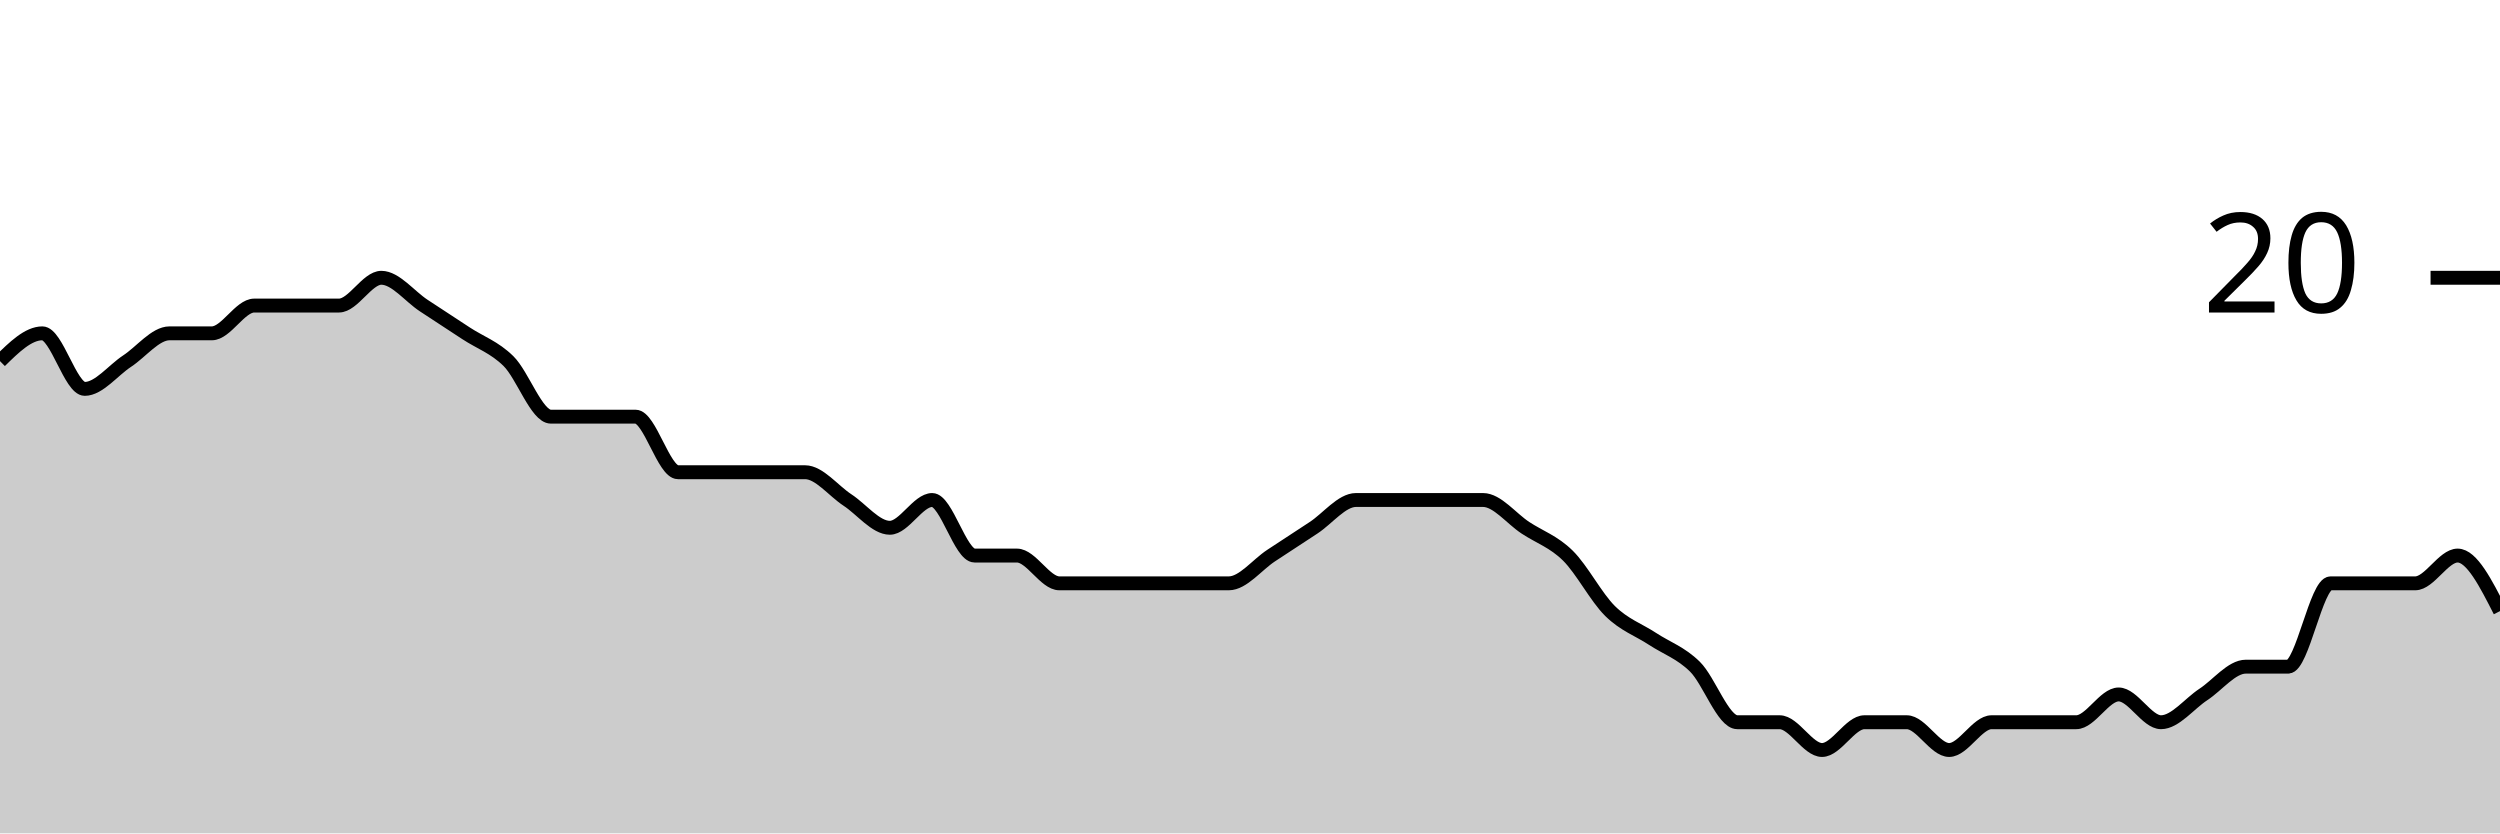
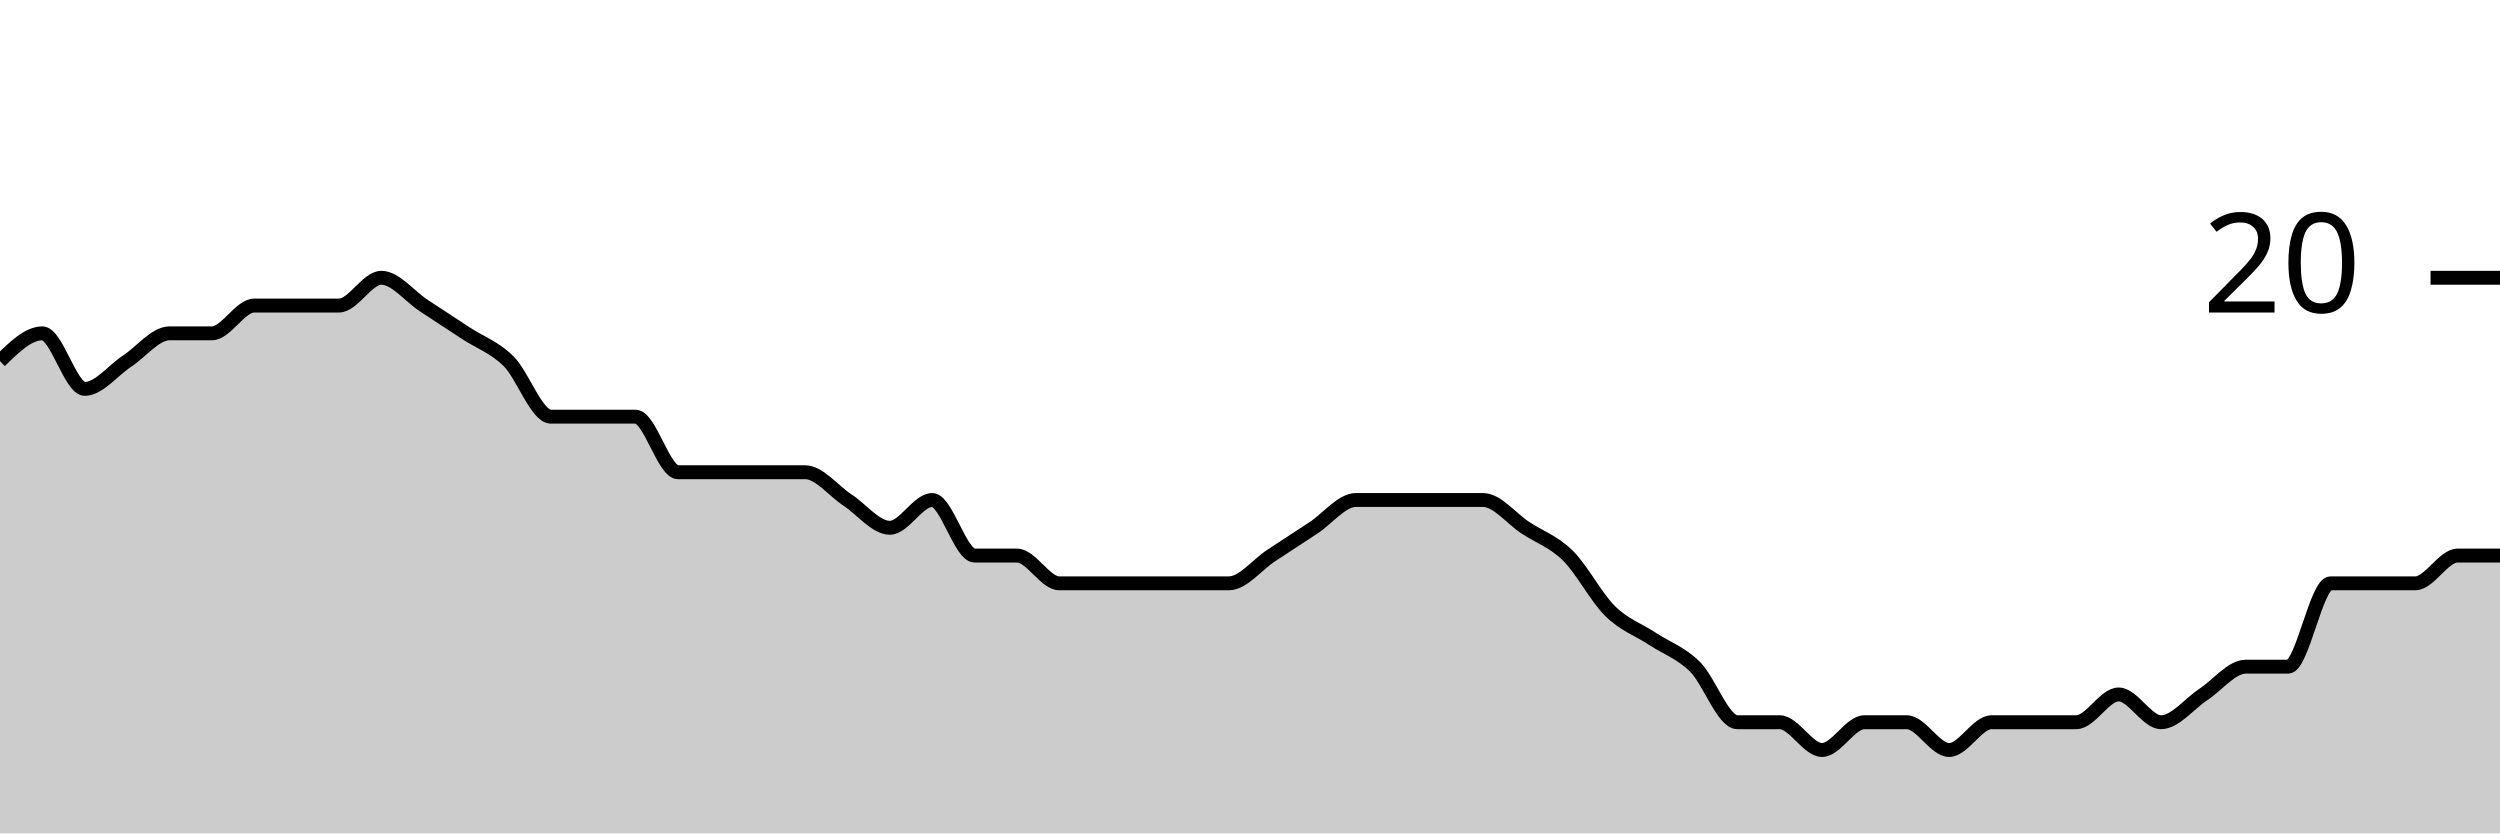
<svg xmlns="http://www.w3.org/2000/svg" viewBox="0 0 180 60">
  <g transform="translate(0,20)">
-     <path class="area" fill="rgba(0, 0, 0, 0.2)" d="M0,6C1.017,5,2.034,4,3.051,4C4.068,4,5.085,8,6.102,8C7.119,8,8.136,6.667,9.153,6C10.169,5.333,11.186,4,12.203,4C13.22,4,14.237,4,15.254,4C16.271,4,17.288,2,18.305,2C19.322,2,20.339,2,21.356,2C22.373,2,23.39,2,24.407,2C25.424,2,26.441,0,27.458,0C28.475,0,29.492,1.333,30.508,2C31.525,2.667,32.542,3.333,33.559,4C34.576,4.667,35.593,5,36.61,6C37.627,7,38.644,10,39.661,10C40.678,10,41.695,10,42.712,10C43.729,10,44.746,10,45.763,10C46.78,10,47.797,14,48.814,14C49.831,14,50.847,14,51.864,14C52.881,14,53.898,14,54.915,14C55.932,14,56.949,14,57.966,14C58.983,14,60,15.333,61.017,16C62.034,16.667,63.051,18,64.068,18C65.085,18,66.102,16,67.119,16C68.136,16,69.153,20,70.169,20C71.186,20,72.203,20,73.22,20C74.237,20,75.254,22,76.271,22C77.288,22,78.305,22,79.322,22C80.339,22,81.356,22,82.373,22C83.39,22,84.407,22,85.424,22C86.441,22,87.458,22,88.475,22C89.492,22,90.508,20.667,91.525,20C92.542,19.333,93.559,18.667,94.576,18C95.593,17.333,96.61,16,97.627,16C98.644,16,99.661,16,100.678,16C101.695,16,102.712,16,103.729,16C104.746,16,105.763,16,106.78,16C107.797,16,108.814,17.333,109.831,18C110.847,18.667,111.864,19,112.881,20C113.898,21,114.915,23,115.932,24C116.949,25,117.966,25.333,118.983,26C120,26.667,121.017,27,122.034,28C123.051,29,124.068,32,125.085,32C126.102,32,127.119,32,128.136,32C129.153,32,130.169,34,131.186,34C132.203,34,133.22,32,134.237,32C135.254,32,136.271,32,137.288,32C138.305,32,139.322,34,140.339,34C141.356,34,142.373,32,143.39,32C144.407,32,145.424,32,146.441,32C147.458,32,148.475,32,149.492,32C150.508,32,151.525,30,152.542,30C153.559,30,154.576,32,155.593,32C156.61,32,157.627,30.667,158.644,30C159.661,29.333,160.678,28,161.695,28C162.712,28,163.729,28,164.746,28C165.763,28,166.78,22,167.797,22C168.814,22,169.831,22,170.847,22C171.864,22,172.881,22,173.898,22C174.915,22,175.932,20,176.949,20C177.966,20,178.983,22,180,24L180,40C178.983,40,177.966,40,176.949,40C175.932,40,174.915,40,173.898,40C172.881,40,171.864,40,170.847,40C169.831,40,168.814,40,167.797,40C166.78,40,165.763,40,164.746,40C163.729,40,162.712,40,161.695,40C160.678,40,159.661,40,158.644,40C157.627,40,156.61,40,155.593,40C154.576,40,153.559,40,152.542,40C151.525,40,150.508,40,149.492,40C148.475,40,147.458,40,146.441,40C145.424,40,144.407,40,143.39,40C142.373,40,141.356,40,140.339,40C139.322,40,138.305,40,137.288,40C136.271,40,135.254,40,134.237,40C133.22,40,132.203,40,131.186,40C130.169,40,129.153,40,128.136,40C127.119,40,126.102,40,125.085,40C124.068,40,123.051,40,122.034,40C121.017,40,120,40,118.983,40C117.966,40,116.949,40,115.932,40C114.915,40,113.898,40,112.881,40C111.864,40,110.847,40,109.831,40C108.814,40,107.797,40,106.78,40C105.763,40,104.746,40,103.729,40C102.712,40,101.695,40,100.678,40C99.661,40,98.644,40,97.627,40C96.61,40,95.593,40,94.576,40C93.559,40,92.542,40,91.525,40C90.508,40,89.492,40,88.475,40C87.458,40,86.441,40,85.424,40C84.407,40,83.39,40,82.373,40C81.356,40,80.339,40,79.322,40C78.305,40,77.288,40,76.271,40C75.254,40,74.237,40,73.22,40C72.203,40,71.186,40,70.169,40C69.153,40,68.136,40,67.119,40C66.102,40,65.085,40,64.068,40C63.051,40,62.034,40,61.017,40C60,40,58.983,40,57.966,40C56.949,40,55.932,40,54.915,40C53.898,40,52.881,40,51.864,40C50.847,40,49.831,40,48.814,40C47.797,40,46.78,40,45.763,40C44.746,40,43.729,40,42.712,40C41.695,40,40.678,40,39.661,40C38.644,40,37.627,40,36.61,40C35.593,40,34.576,40,33.559,40C32.542,40,31.525,40,30.508,40C29.492,40,28.475,40,27.458,40C26.441,40,25.424,40,24.407,40C23.39,40,22.373,40,21.356,40C20.339,40,19.322,40,18.305,40C17.288,40,16.271,40,15.254,40C14.237,40,13.22,40,12.203,40C11.186,40,10.169,40,9.153,40C8.136,40,7.119,40,6.102,40C5.085,40,4.068,40,3.051,40C2.034,40,1.017,40,0,40Z" />
-     <path class="line" stroke="black" fill="none" d="M0,6C1.017,5,2.034,4,3.051,4C4.068,4,5.085,8,6.102,8C7.119,8,8.136,6.667,9.153,6C10.169,5.333,11.186,4,12.203,4C13.22,4,14.237,4,15.254,4C16.271,4,17.288,2,18.305,2C19.322,2,20.339,2,21.356,2C22.373,2,23.39,2,24.407,2C25.424,2,26.441,0,27.458,0C28.475,0,29.492,1.333,30.508,2C31.525,2.667,32.542,3.333,33.559,4C34.576,4.667,35.593,5,36.61,6C37.627,7,38.644,10,39.661,10C40.678,10,41.695,10,42.712,10C43.729,10,44.746,10,45.763,10C46.78,10,47.797,14,48.814,14C49.831,14,50.847,14,51.864,14C52.881,14,53.898,14,54.915,14C55.932,14,56.949,14,57.966,14C58.983,14,60,15.333,61.017,16C62.034,16.667,63.051,18,64.068,18C65.085,18,66.102,16,67.119,16C68.136,16,69.153,20,70.169,20C71.186,20,72.203,20,73.22,20C74.237,20,75.254,22,76.271,22C77.288,22,78.305,22,79.322,22C80.339,22,81.356,22,82.373,22C83.39,22,84.407,22,85.424,22C86.441,22,87.458,22,88.475,22C89.492,22,90.508,20.667,91.525,20C92.542,19.333,93.559,18.667,94.576,18C95.593,17.333,96.61,16,97.627,16C98.644,16,99.661,16,100.678,16C101.695,16,102.712,16,103.729,16C104.746,16,105.763,16,106.78,16C107.797,16,108.814,17.333,109.831,18C110.847,18.667,111.864,19,112.881,20C113.898,21,114.915,23,115.932,24C116.949,25,117.966,25.333,118.983,26C120,26.667,121.017,27,122.034,28C123.051,29,124.068,32,125.085,32C126.102,32,127.119,32,128.136,32C129.153,32,130.169,34,131.186,34C132.203,34,133.22,32,134.237,32C135.254,32,136.271,32,137.288,32C138.305,32,139.322,34,140.339,34C141.356,34,142.373,32,143.39,32C144.407,32,145.424,32,146.441,32C147.458,32,148.475,32,149.492,32C150.508,32,151.525,30,152.542,30C153.559,30,154.576,32,155.593,32C156.61,32,157.627,30.667,158.644,30C159.661,29.333,160.678,28,161.695,28C162.712,28,163.729,28,164.746,28C165.763,28,166.78,22,167.797,22C168.814,22,169.831,22,170.847,22C171.864,22,172.881,22,173.898,22C174.915,22,175.932,20,176.949,20C177.966,20,178.983,22,180,24" />
+     <path class="area" fill="rgba(0, 0, 0, 0.2)" d="M0,6C1.017,5,2.034,4,3.051,4C4.068,4,5.085,8,6.102,8C7.119,8,8.136,6.667,9.153,6C10.169,5.333,11.186,4,12.203,4C13.22,4,14.237,4,15.254,4C16.271,4,17.288,2,18.305,2C19.322,2,20.339,2,21.356,2C22.373,2,23.39,2,24.407,2C25.424,2,26.441,0,27.458,0C28.475,0,29.492,1.333,30.508,2C31.525,2.667,32.542,3.333,33.559,4C34.576,4.667,35.593,5,36.61,6C37.627,7,38.644,10,39.661,10C40.678,10,41.695,10,42.712,10C43.729,10,44.746,10,45.763,10C46.78,10,47.797,14,48.814,14C49.831,14,50.847,14,51.864,14C52.881,14,53.898,14,54.915,14C55.932,14,56.949,14,57.966,14C58.983,14,60,15.333,61.017,16C62.034,16.667,63.051,18,64.068,18C65.085,18,66.102,16,67.119,16C68.136,16,69.153,20,70.169,20C71.186,20,72.203,20,73.22,20C74.237,20,75.254,22,76.271,22C77.288,22,78.305,22,79.322,22C80.339,22,81.356,22,82.373,22C83.39,22,84.407,22,85.424,22C86.441,22,87.458,22,88.475,22C89.492,22,90.508,20.667,91.525,20C92.542,19.333,93.559,18.667,94.576,18C95.593,17.333,96.61,16,97.627,16C98.644,16,99.661,16,100.678,16C101.695,16,102.712,16,103.729,16C104.746,16,105.763,16,106.78,16C107.797,16,108.814,17.333,109.831,18C110.847,18.667,111.864,19,112.881,20C113.898,21,114.915,23,115.932,24C116.949,25,117.966,25.333,118.983,26C120,26.667,121.017,27,122.034,28C123.051,29,124.068,32,125.085,32C126.102,32,127.119,32,128.136,32C129.153,32,130.169,34,131.186,34C132.203,34,133.22,32,134.237,32C135.254,32,136.271,32,137.288,32C138.305,32,139.322,34,140.339,34C141.356,34,142.373,32,143.39,32C144.407,32,145.424,32,146.441,32C147.458,32,148.475,32,149.492,32C150.508,32,151.525,30,152.542,30C153.559,30,154.576,32,155.593,32C156.61,32,157.627,30.667,158.644,30C159.661,29.333,160.678,28,161.695,28C162.712,28,163.729,28,164.746,28C165.763,28,166.78,22,167.797,22C168.814,22,169.831,22,170.847,22C171.864,22,172.881,22,173.898,22C174.915,22,175.932,20,176.949,20C177.966,20,178.983,20,180,20L180,40C178.983,40,177.966,40,176.949,40C175.932,40,174.915,40,173.898,40C172.881,40,171.864,40,170.847,40C169.831,40,168.814,40,167.797,40C166.78,40,165.763,40,164.746,40C163.729,40,162.712,40,161.695,40C160.678,40,159.661,40,158.644,40C157.627,40,156.61,40,155.593,40C154.576,40,153.559,40,152.542,40C151.525,40,150.508,40,149.492,40C148.475,40,147.458,40,146.441,40C145.424,40,144.407,40,143.39,40C142.373,40,141.356,40,140.339,40C139.322,40,138.305,40,137.288,40C136.271,40,135.254,40,134.237,40C133.22,40,132.203,40,131.186,40C130.169,40,129.153,40,128.136,40C127.119,40,126.102,40,125.085,40C124.068,40,123.051,40,122.034,40C121.017,40,120,40,118.983,40C117.966,40,116.949,40,115.932,40C114.915,40,113.898,40,112.881,40C111.864,40,110.847,40,109.831,40C108.814,40,107.797,40,106.78,40C105.763,40,104.746,40,103.729,40C102.712,40,101.695,40,100.678,40C99.661,40,98.644,40,97.627,40C96.61,40,95.593,40,94.576,40C93.559,40,92.542,40,91.525,40C90.508,40,89.492,40,88.475,40C87.458,40,86.441,40,85.424,40C84.407,40,83.39,40,82.373,40C81.356,40,80.339,40,79.322,40C78.305,40,77.288,40,76.271,40C75.254,40,74.237,40,73.22,40C72.203,40,71.186,40,70.169,40C69.153,40,68.136,40,67.119,40C66.102,40,65.085,40,64.068,40C63.051,40,62.034,40,61.017,40C60,40,58.983,40,57.966,40C56.949,40,55.932,40,54.915,40C53.898,40,52.881,40,51.864,40C50.847,40,49.831,40,48.814,40C47.797,40,46.78,40,45.763,40C44.746,40,43.729,40,42.712,40C41.695,40,40.678,40,39.661,40C38.644,40,37.627,40,36.61,40C35.593,40,34.576,40,33.559,40C32.542,40,31.525,40,30.508,40C29.492,40,28.475,40,27.458,40C26.441,40,25.424,40,24.407,40C23.39,40,22.373,40,21.356,40C20.339,40,19.322,40,18.305,40C17.288,40,16.271,40,15.254,40C14.237,40,13.22,40,12.203,40C11.186,40,10.169,40,9.153,40C8.136,40,7.119,40,6.102,40C5.085,40,4.068,40,3.051,40C2.034,40,1.017,40,0,40Z" />
+     <path class="line" stroke="black" fill="none" d="M0,6C1.017,5,2.034,4,3.051,4C4.068,4,5.085,8,6.102,8C7.119,8,8.136,6.667,9.153,6C10.169,5.333,11.186,4,12.203,4C13.22,4,14.237,4,15.254,4C16.271,4,17.288,2,18.305,2C19.322,2,20.339,2,21.356,2C22.373,2,23.39,2,24.407,2C25.424,2,26.441,0,27.458,0C28.475,0,29.492,1.333,30.508,2C31.525,2.667,32.542,3.333,33.559,4C34.576,4.667,35.593,5,36.61,6C37.627,7,38.644,10,39.661,10C40.678,10,41.695,10,42.712,10C43.729,10,44.746,10,45.763,10C46.78,10,47.797,14,48.814,14C49.831,14,50.847,14,51.864,14C52.881,14,53.898,14,54.915,14C55.932,14,56.949,14,57.966,14C58.983,14,60,15.333,61.017,16C62.034,16.667,63.051,18,64.068,18C65.085,18,66.102,16,67.119,16C68.136,16,69.153,20,70.169,20C71.186,20,72.203,20,73.22,20C74.237,20,75.254,22,76.271,22C77.288,22,78.305,22,79.322,22C80.339,22,81.356,22,82.373,22C83.39,22,84.407,22,85.424,22C86.441,22,87.458,22,88.475,22C89.492,22,90.508,20.667,91.525,20C92.542,19.333,93.559,18.667,94.576,18C95.593,17.333,96.61,16,97.627,16C98.644,16,99.661,16,100.678,16C101.695,16,102.712,16,103.729,16C104.746,16,105.763,16,106.78,16C107.797,16,108.814,17.333,109.831,18C110.847,18.667,111.864,19,112.881,20C113.898,21,114.915,23,115.932,24C116.949,25,117.966,25.333,118.983,26C120,26.667,121.017,27,122.034,28C123.051,29,124.068,32,125.085,32C126.102,32,127.119,32,128.136,32C129.153,32,130.169,34,131.186,34C132.203,34,133.22,32,134.237,32C135.254,32,136.271,32,137.288,32C138.305,32,139.322,34,140.339,34C141.356,34,142.373,32,143.39,32C144.407,32,145.424,32,146.441,32C147.458,32,148.475,32,149.492,32C150.508,32,151.525,30,152.542,30C153.559,30,154.576,32,155.593,32C156.61,32,157.627,30.667,158.644,30C159.661,29.333,160.678,28,161.695,28C162.712,28,163.729,28,164.746,28C165.763,28,166.78,22,167.797,22C168.814,22,169.831,22,170.847,22C171.864,22,172.881,22,173.898,22C174.915,22,175.932,20,176.949,20C177.966,20,178.983,20,180,20" />
    <path class="axis-ceiling" stroke-width="1" stroke="black" fill="none" d="M175,0L180,0" />
    <text class="axis-ceiling-label" font-family="sans-serif" text-anchor="end" font-size="10px" x="170" y="2.5">20</text>
  </g>
</svg>
